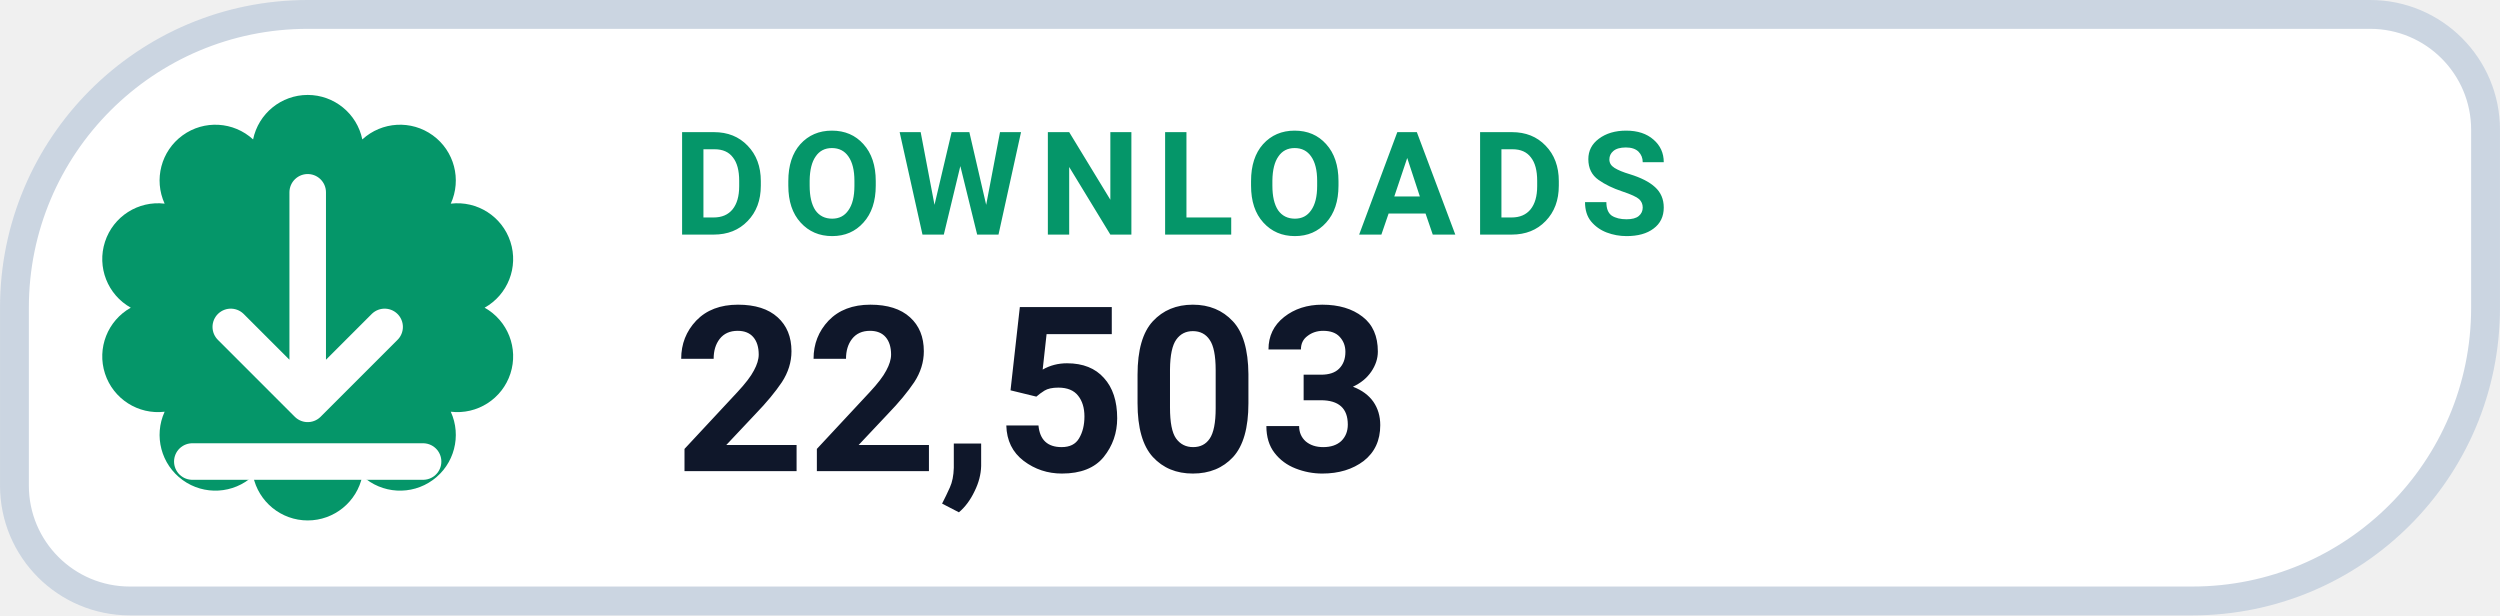
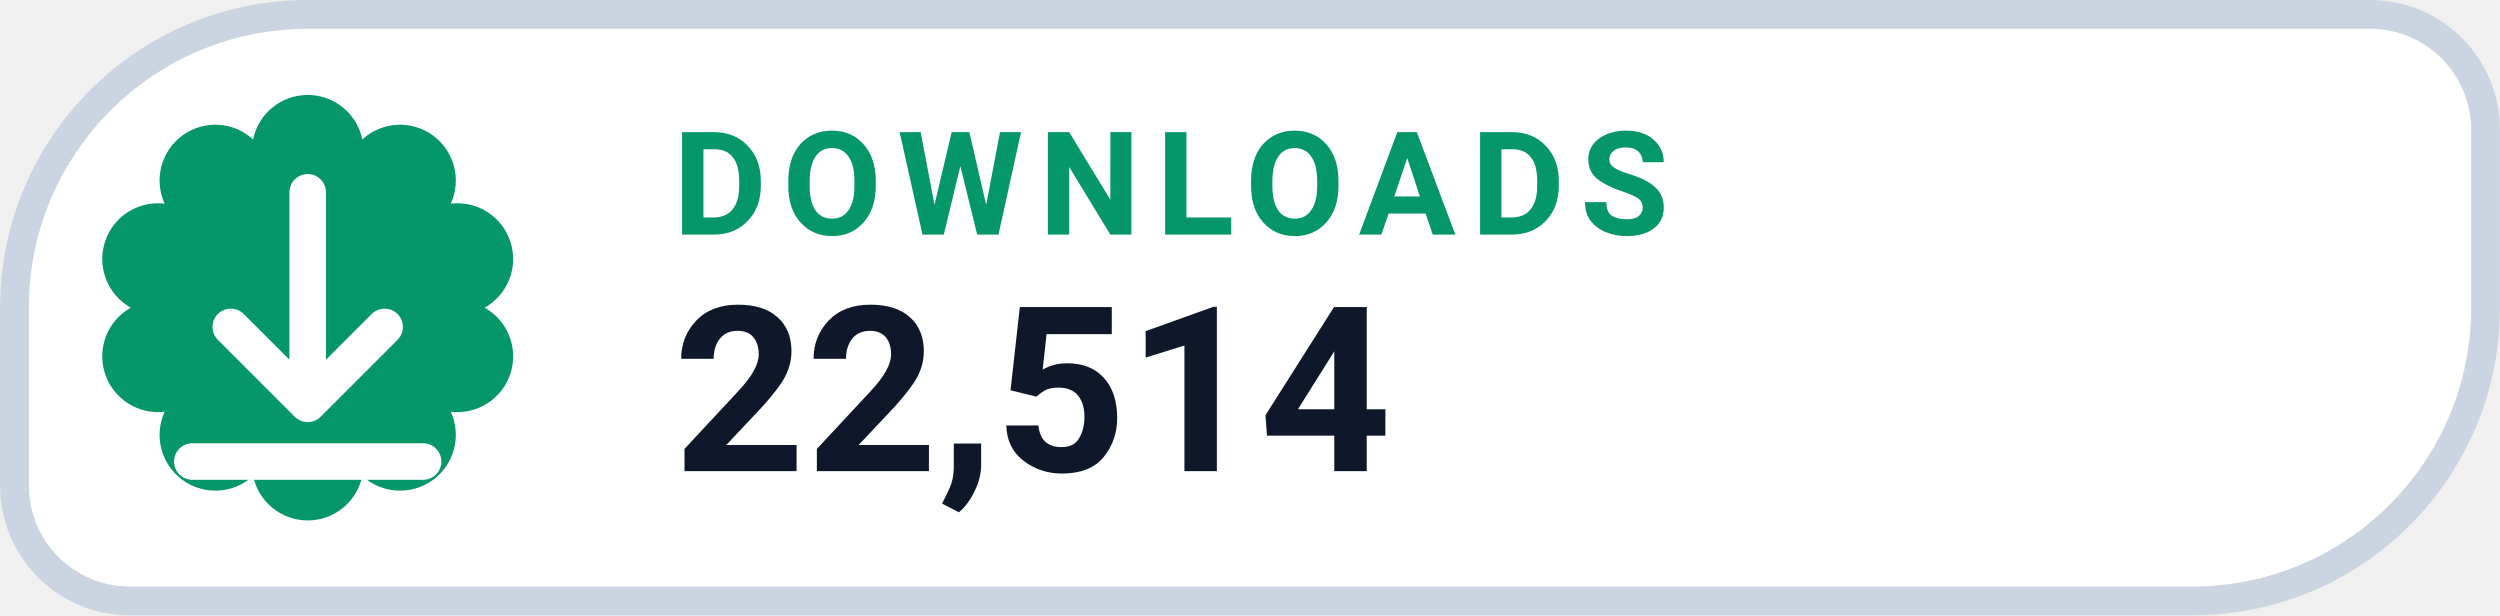
- <svg xmlns="http://www.w3.org/2000/svg" width="126" height="31.015" viewBox="0 0 130 32" role="img" aria-label="DOWNLOADS 22,503">
+ <svg xmlns="http://www.w3.org/2000/svg" width="126" height="31.015" viewBox="0 0 130 32" role="img" aria-label="DOWNLOADS 22,514">
  <path d="M 16.00 0.75 H 123.25 A 6.00 6.00 0 0 1 129.25 6.75 V 16.00 A 15.25 15.25 0 0 1 114.00 31.25 H 6.75 A 6.00 6.00 0 0 1 0.75 25.25 V 16.00 A 15.25 15.25 0 0 1 16.00 0.75 Z" fill="#FFFFFF" stroke="#CBD5E1" stroke-width="1.5" />
  <path d="M 13.16 7.25 A 2.90 2.90 0 0 1 18.84 7.25 A 2.90 2.90 0 0 1 23.44 10.59 A 2.90 2.90 0 0 1 25.20 16.00 A 2.90 2.90 0 0 1 23.44 21.41 A 2.90 2.90 0 0 1 18.84 24.75 A 2.90 2.90 0 0 1 13.16 24.75 A 2.90 2.90 0 0 1 8.56 21.41 A 2.90 2.90 0 0 1 6.80 16.00 A 2.90 2.90 0 0 1 8.56 10.59 A 2.90 2.90 0 0 1 13.16 7.25 Z" fill="#059669" />
  <g transform="translate(16 16)" style="color:#FFFFFF;">
    <path d="M0 -6 v11 m0 0 l4 -4 m-4 4 l-4 -4 M-6 8 h12" fill="none" stroke="currentColor" stroke-width="1.9" stroke-linecap="round" stroke-linejoin="round" />
  </g>
  <text x="35" y="12.2" fill="#059669" font-family="-apple-system,BlinkMacSystemFont,'Segoe UI',Roboto,Helvetica,Arial,sans-serif" font-size="7.5" font-weight="700" letter-spacing=".8">DOWNLOADS</text>
-   <text x="35" y="24.5" fill="#0F172A" font-family="-apple-system,BlinkMacSystemFont,'Segoe UI',Roboto,Helvetica,Arial,sans-serif" font-size="12" font-weight="750">22,503</text>
+   <text x="35" y="24.5" fill="#0F172A" font-family="-apple-system,BlinkMacSystemFont,'Segoe UI',Roboto,Helvetica,Arial,sans-serif" font-size="12" font-weight="750">22,514</text>
</svg>
